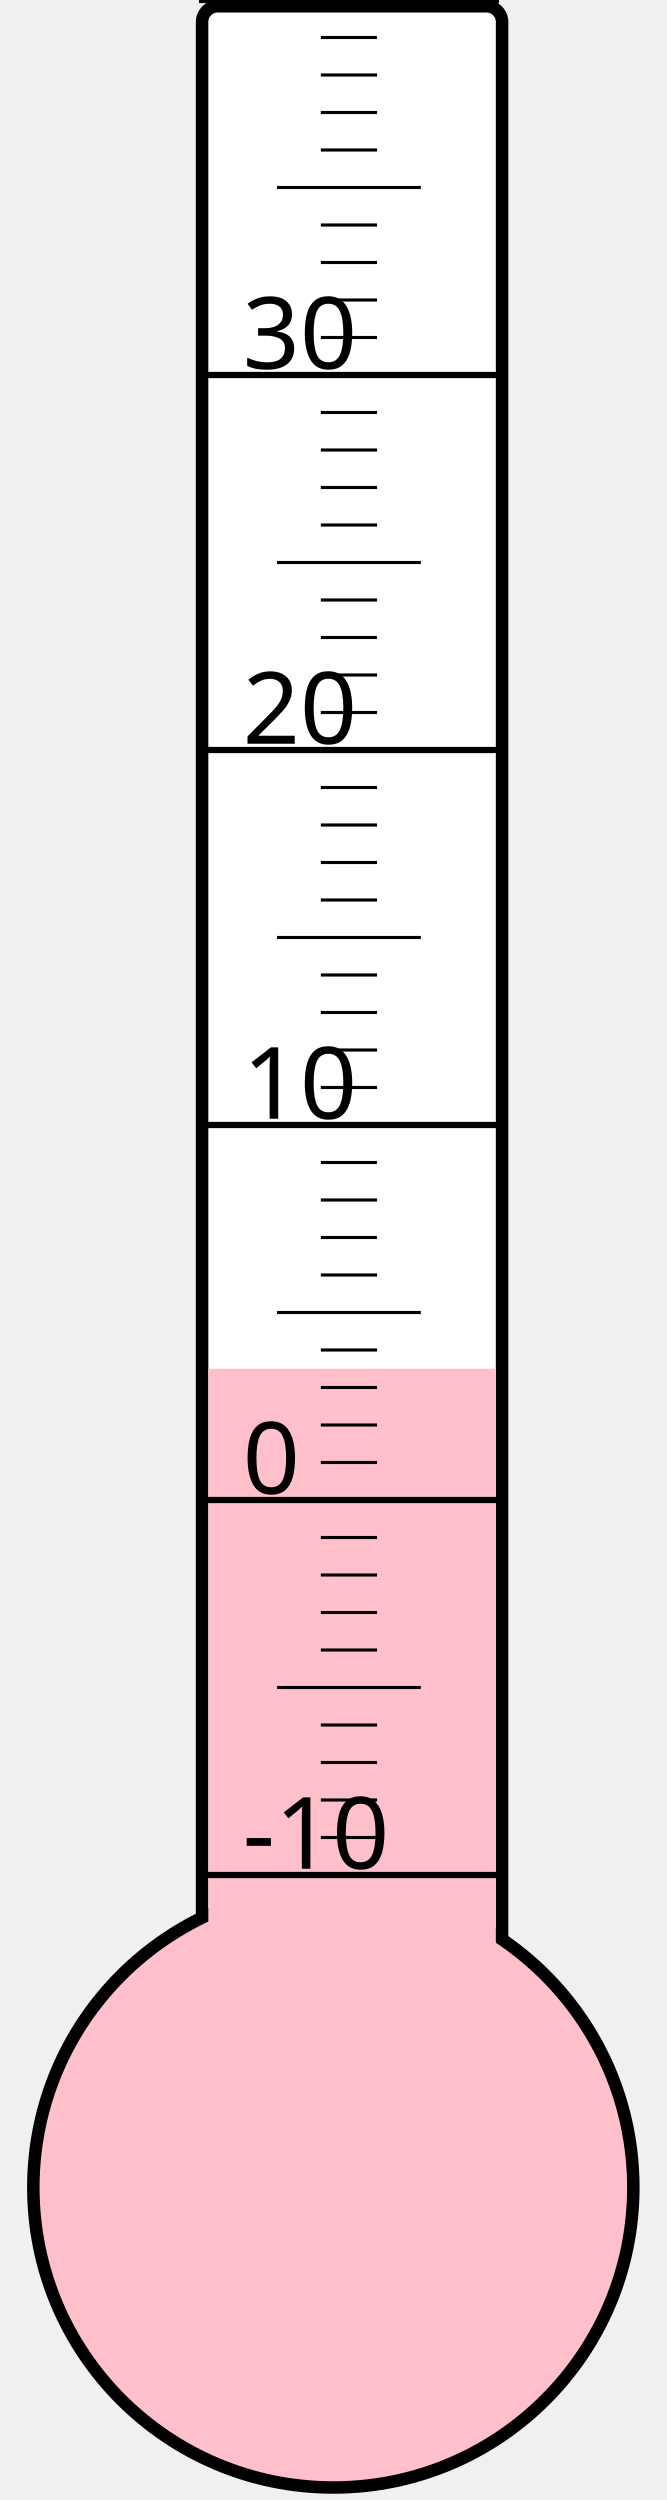
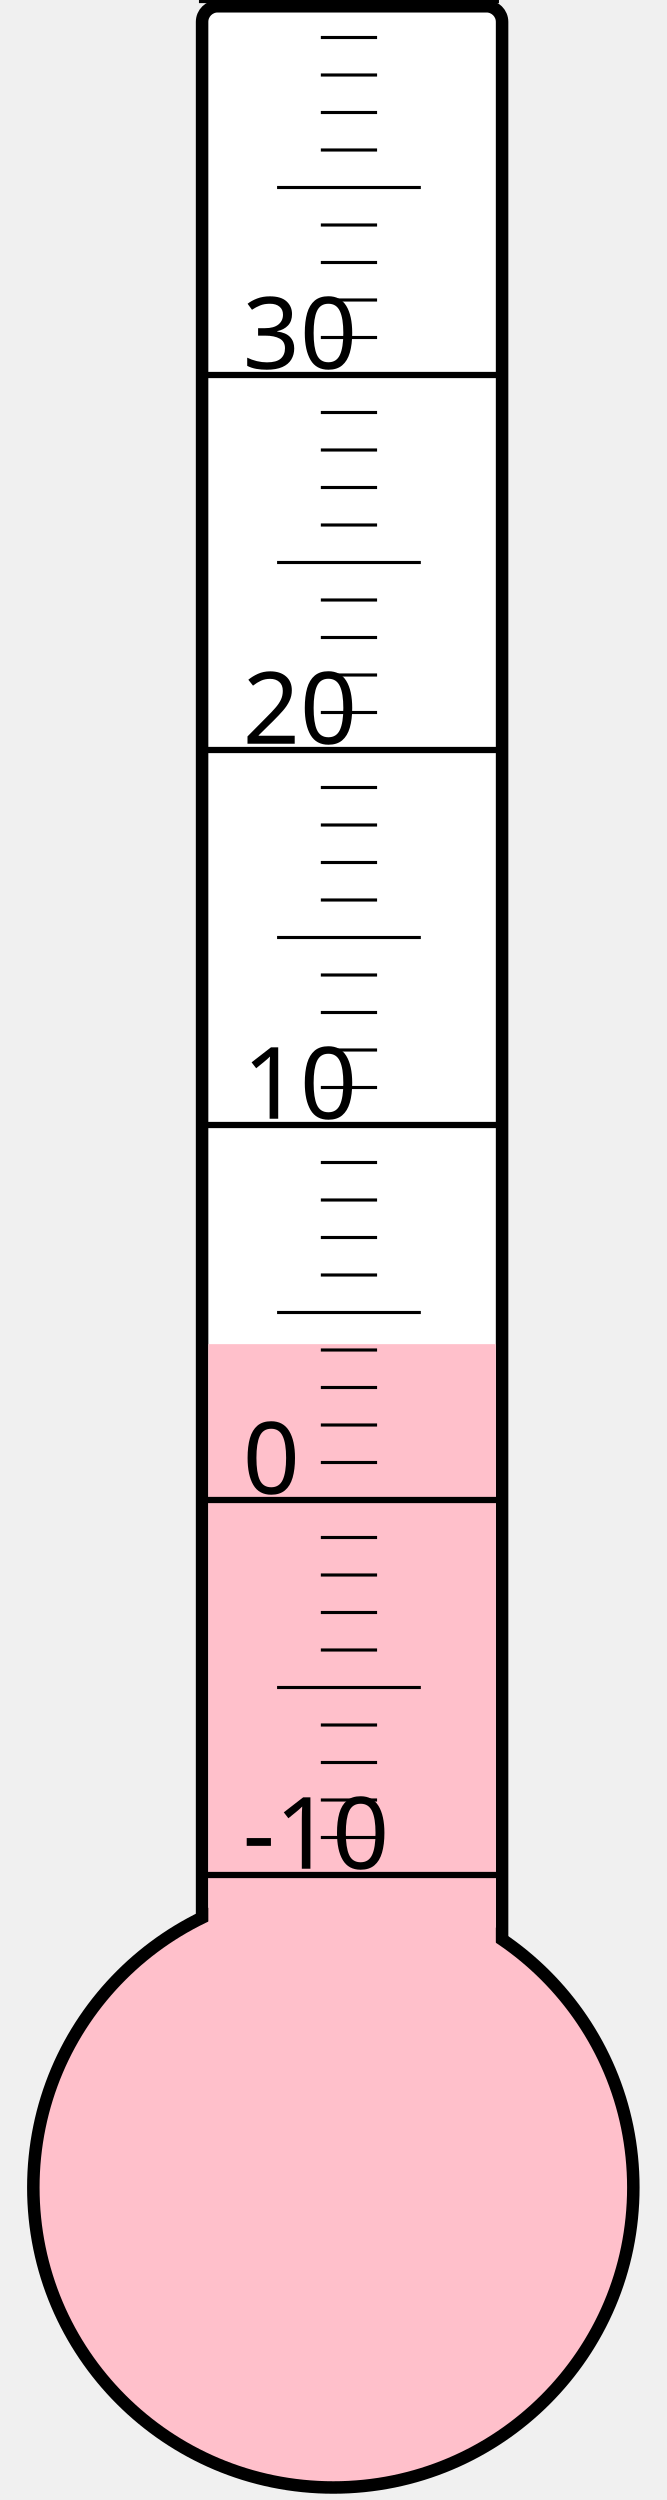
<svg xmlns="http://www.w3.org/2000/svg" width="40px" height="150px" viewBox="0 0 200 800">
  <rect width="200" height="800" x="0" y="0" style="fill: #ffffeb; fill-opacity: 0;" />
  <rect width="96" height="680" x="58" y="2" rx="5" ry="5" style="fill: white; fill-opacity: 1; stroke: black; stroke-width: 4;" />
  <circle cx="100" cy="700" r="96" style="fill: pink; stroke: black; stroke-width: 4;" />
-   <rect width="92" height="262.0" x="60" y="438.0" style="fill: pink; fill-opacity: 1; stroke-width: 0;" />
+   <rect width="92" height="269.875" x="60" y="430.125" style="fill: pink; fill-opacity: 1; stroke-width: 0;" />
  <text x="71" y="598" style="font-family: sans-serif; font-size: 24pt;">-10</text>
  <text x="71" y="478" style="font-family: sans-serif; font-size: 24pt;">0</text>
  <text x="71" y="358" style="font-family: sans-serif; font-size: 24pt;">10</text>
  <text x="71" y="238" style="font-family: sans-serif; font-size: 24pt;">20</text>
  <text x="71" y="118" style="font-family: sans-serif; font-size: 24pt;">30</text>
  <g style="stroke: black;">
    <line x1="57" y1="600" x2="153" y2="600" style="stroke-width: 2;" />
    <line x1="96" y1="588" x2="114" y2="588" style="stroke-width: 1;" />
    <line x1="96" y1="576" x2="114" y2="576" style="stroke-width: 1;" />
    <line x1="96" y1="564" x2="114" y2="564" style="stroke-width: 1;" />
    <line x1="96" y1="552" x2="114" y2="552" style="stroke-width: 1;" />
    <line x1="82" y1="540" x2="128" y2="540" style="stroke-width: 1;" />
    <line x1="96" y1="528" x2="114" y2="528" style="stroke-width: 1;" />
    <line x1="96" y1="516" x2="114" y2="516" style="stroke-width: 1;" />
    <line x1="96" y1="504" x2="114" y2="504" style="stroke-width: 1;" />
    <line x1="96" y1="492" x2="114" y2="492" style="stroke-width: 1;" />
    <line x1="57" y1="480" x2="153" y2="480" style="stroke-width: 2;" />
    <line x1="96" y1="468" x2="114" y2="468" style="stroke-width: 1;" />
    <line x1="96" y1="456" x2="114" y2="456" style="stroke-width: 1;" />
    <line x1="96" y1="444" x2="114" y2="444" style="stroke-width: 1;" />
    <line x1="96" y1="432" x2="114" y2="432" style="stroke-width: 1;" />
    <line x1="82" y1="420" x2="128" y2="420" style="stroke-width: 1;" />
    <line x1="96" y1="408" x2="114" y2="408" style="stroke-width: 1;" />
    <line x1="96" y1="396" x2="114" y2="396" style="stroke-width: 1;" />
    <line x1="96" y1="384" x2="114" y2="384" style="stroke-width: 1;" />
    <line x1="96" y1="372" x2="114" y2="372" style="stroke-width: 1;" />
    <line x1="57" y1="360" x2="153" y2="360" style="stroke-width: 2;" />
    <line x1="96" y1="348" x2="114" y2="348" style="stroke-width: 1;" />
    <line x1="96" y1="336" x2="114" y2="336" style="stroke-width: 1;" />
    <line x1="96" y1="324" x2="114" y2="324" style="stroke-width: 1;" />
    <line x1="96" y1="312" x2="114" y2="312" style="stroke-width: 1;" />
    <line x1="82" y1="300" x2="128" y2="300" style="stroke-width: 1;" />
    <line x1="96" y1="288" x2="114" y2="288" style="stroke-width: 1;" />
    <line x1="96" y1="276" x2="114" y2="276" style="stroke-width: 1;" />
    <line x1="96" y1="264" x2="114" y2="264" style="stroke-width: 1;" />
    <line x1="96" y1="252" x2="114" y2="252" style="stroke-width: 1;" />
    <line x1="57" y1="240" x2="153" y2="240" style="stroke-width: 2;" />
    <line x1="96" y1="228" x2="114" y2="228" style="stroke-width: 1;" />
    <line x1="96" y1="216" x2="114" y2="216" style="stroke-width: 1;" />
    <line x1="96" y1="204" x2="114" y2="204" style="stroke-width: 1;" />
    <line x1="96" y1="192" x2="114" y2="192" style="stroke-width: 1;" />
    <line x1="82" y1="180" x2="128" y2="180" style="stroke-width: 1;" />
    <line x1="96" y1="168" x2="114" y2="168" style="stroke-width: 1;" />
    <line x1="96" y1="156" x2="114" y2="156" style="stroke-width: 1;" />
    <line x1="96" y1="144" x2="114" y2="144" style="stroke-width: 1;" />
    <line x1="96" y1="132" x2="114" y2="132" style="stroke-width: 1;" />
    <line x1="57" y1="120" x2="153" y2="120" style="stroke-width: 2;" />
    <line x1="96" y1="108" x2="114" y2="108" style="stroke-width: 1;" />
    <line x1="96" y1="96" x2="114" y2="96" style="stroke-width: 1;" />
    <line x1="96" y1="84" x2="114" y2="84" style="stroke-width: 1;" />
    <line x1="96" y1="72" x2="114" y2="72" style="stroke-width: 1;" />
    <line x1="82" y1="60" x2="128" y2="60" style="stroke-width: 1;" />
    <line x1="96" y1="48" x2="114" y2="48" style="stroke-width: 1;" />
    <line x1="96" y1="36" x2="114" y2="36" style="stroke-width: 1;" />
    <line x1="96" y1="24" x2="114" y2="24" style="stroke-width: 1;" />
    <line x1="96" y1="12" x2="114" y2="12" style="stroke-width: 1;" />
    <line x1="57" y1="0" x2="153" y2="0" style="stroke-width: 2;" />
  </g>
</svg>
